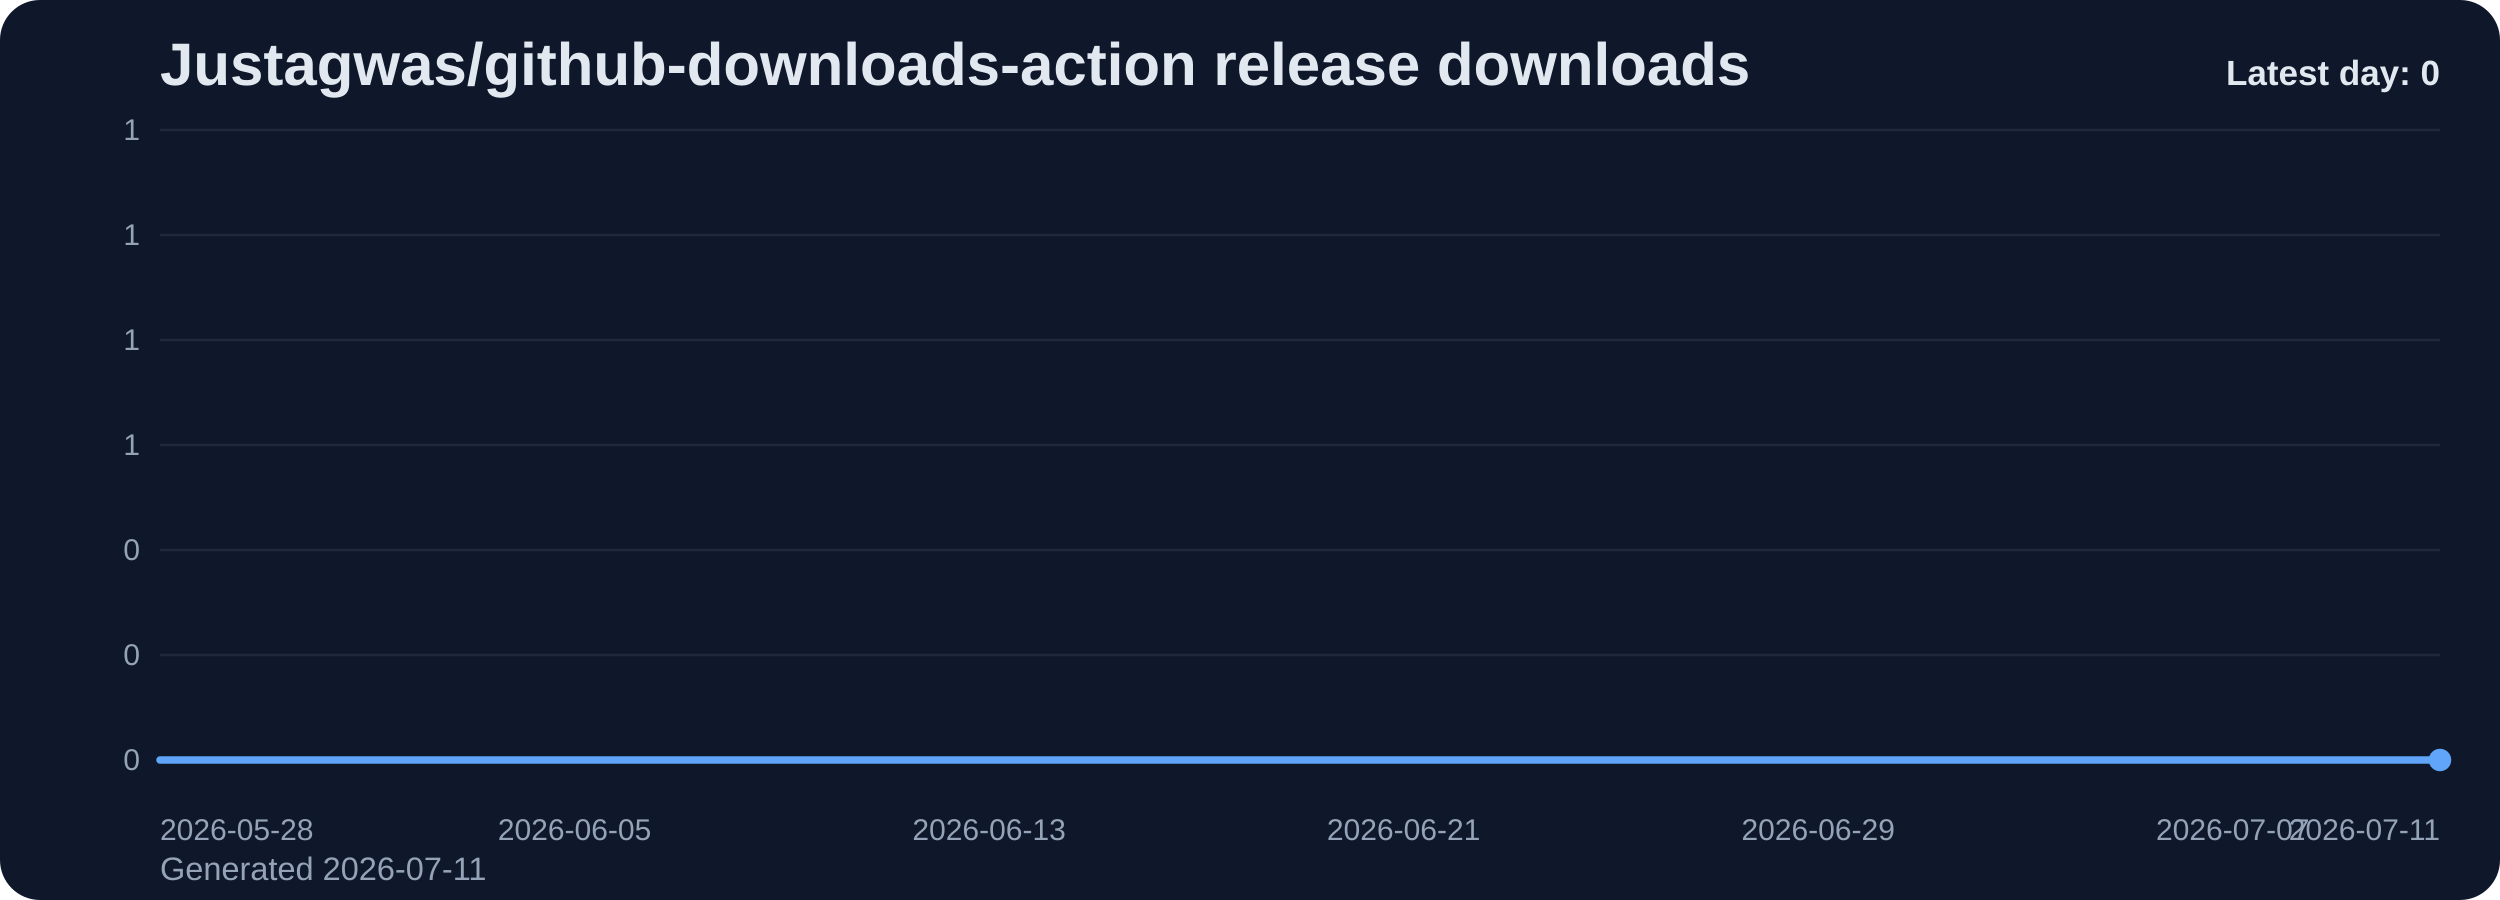
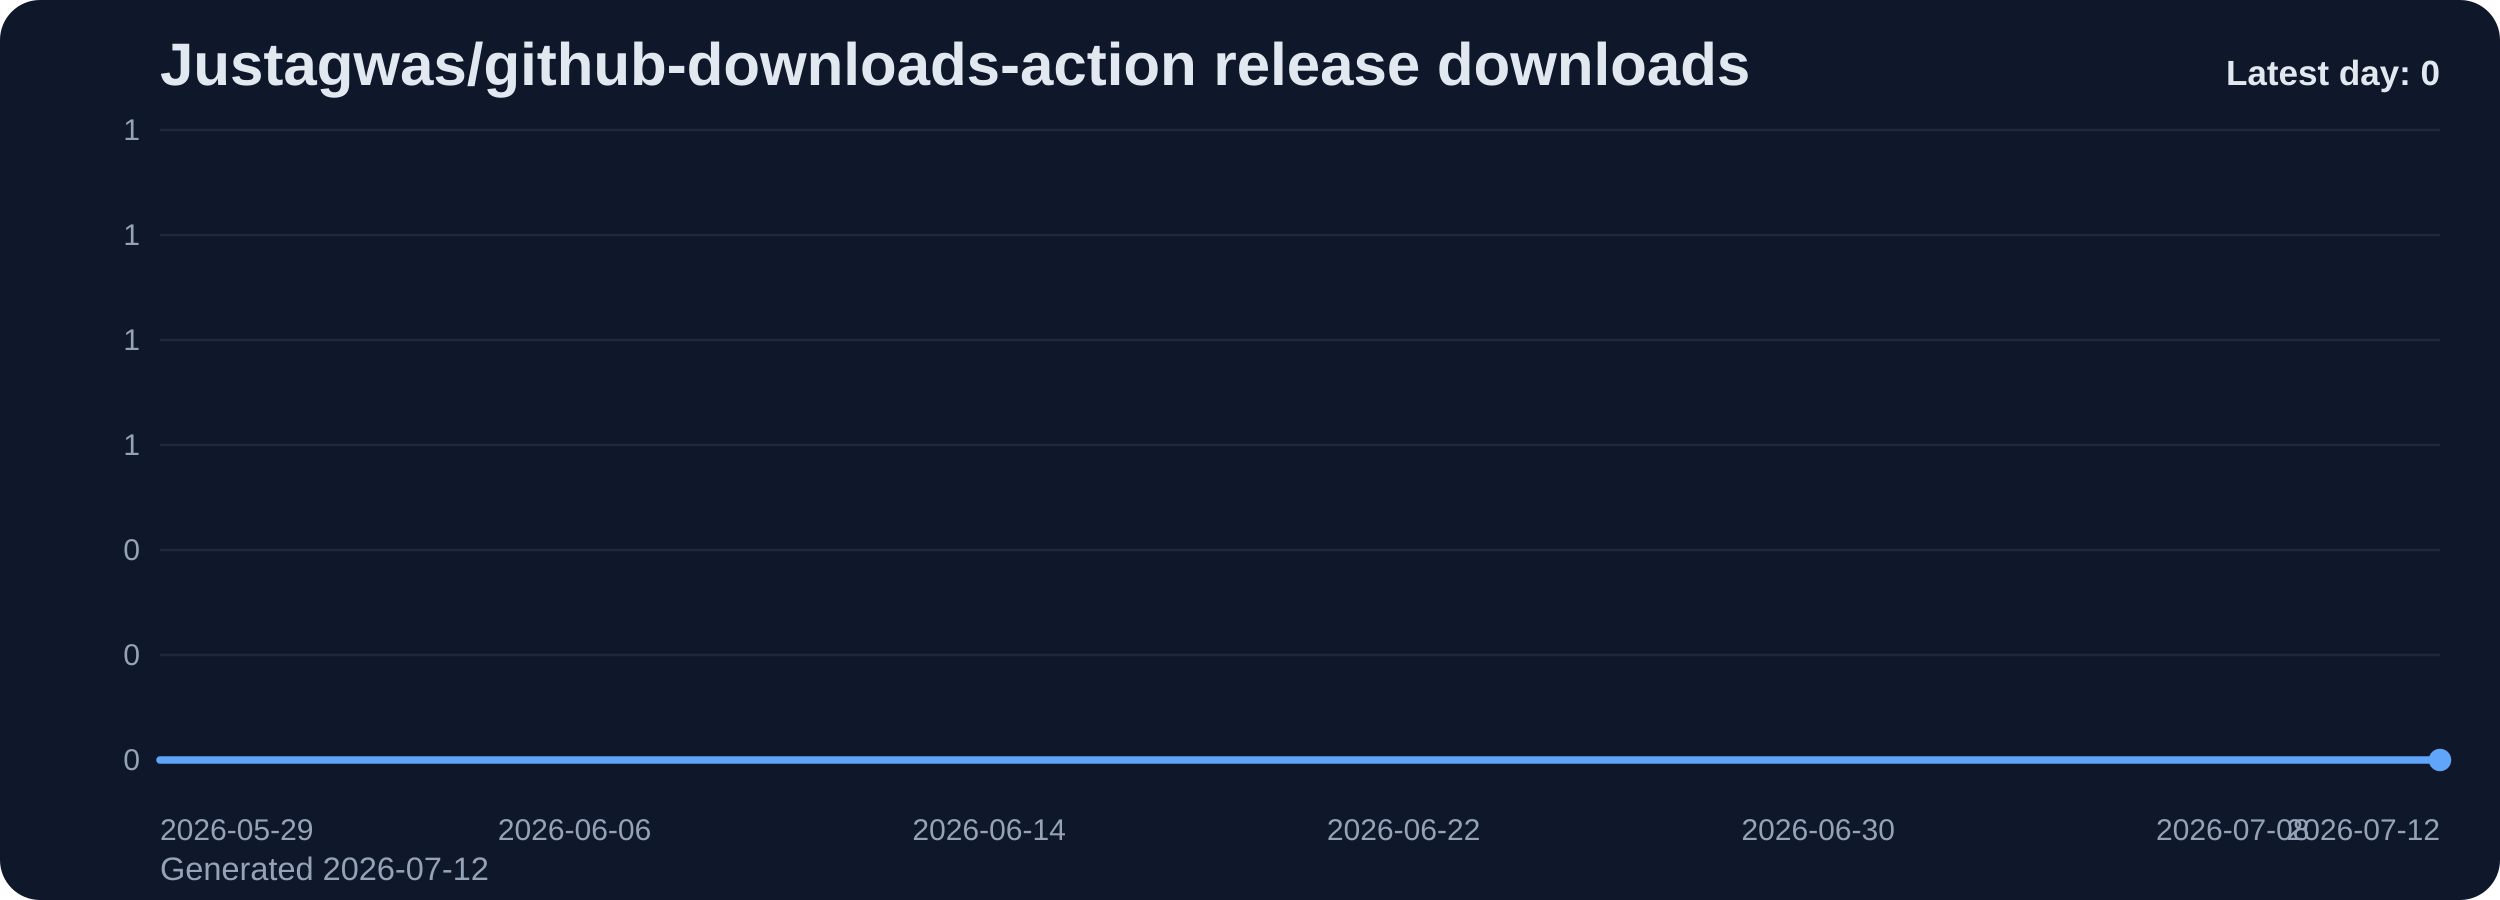
<svg xmlns="http://www.w3.org/2000/svg" viewBox="0 0 1000 360" role="img" aria-label="Justagwas/github-downloads-action release downloads chart">
  <defs>
    <linearGradient id="fill-daily-slate" x1="0" y1="0" x2="0" y2="1">
      <stop offset="0%" stop-color="#60a5fa" stop-opacity="0.32" />
      <stop offset="100%" stop-color="#60a5fa" stop-opacity="0.05" />
    </linearGradient>
    <style>
      .bg { fill: #0f172a; }
      .title { font: 700 24px Arial, sans-serif; fill: #e2e8f0; }
      .sub { font: 400 13px Arial, sans-serif; fill: #94a3b8; }
      .grid { stroke: #1e293b; stroke-width: 1; }
      .axis { font: 400 12px Arial, sans-serif; fill: #94a3b8; }
      .line { fill: none; stroke: #60a5fa; stroke-width: 3; stroke-linecap: round; stroke-linejoin: round; }
      .dot { fill: #60a5fa; }
      .value { font: 600 11px Arial, sans-serif; fill: #cbd5e1; }
      .latest { font: 700 14px Arial, sans-serif; fill: #e2e8f0; }
    </style>
  </defs>
  <rect class="bg" x="0" y="0" width="1000" height="360" rx="16" />
  <text class="title" x="64" y="34">Justagwas/github-downloads-action release downloads</text>
-   <text class="sub" x="64" y="352">Generated 2026-07-11</text>
+   <text class="sub" x="64" y="352">Generated 2026-07-12</text>
  <line x1="64" y1="52.00" x2="976" y2="52.00" class="grid" />
  <text x="56" y="56.00" text-anchor="end" class="axis">1</text>
  <line x1="64" y1="94.00" x2="976" y2="94.00" class="grid" />
  <text x="56" y="98.00" text-anchor="end" class="axis">1</text>
  <line x1="64" y1="136.00" x2="976" y2="136.00" class="grid" />
  <text x="56" y="140.00" text-anchor="end" class="axis">1</text>
  <line x1="64" y1="178.00" x2="976" y2="178.00" class="grid" />
  <text x="56" y="182.00" text-anchor="end" class="axis">1</text>
  <line x1="64" y1="220.00" x2="976" y2="220.00" class="grid" />
  <text x="56" y="224.00" text-anchor="end" class="axis">0</text>
  <line x1="64" y1="262.00" x2="976" y2="262.00" class="grid" />
  <text x="56" y="266.00" text-anchor="end" class="axis">0</text>
  <line x1="64" y1="304.00" x2="976" y2="304.00" class="grid" />
  <text x="56" y="308.00" text-anchor="end" class="axis">0</text>
  <path d="M 64.00 304 L 64.00 304.00 L 84.73 304.00 L 105.45 304.00 L 126.18 304.00 L 146.91 304.00 L 167.64 304.00 L 188.36 304.00 L 209.09 304.00 L 229.82 304.00 L 250.55 304.00 L 271.27 304.00 L 292.00 304.00 L 312.73 304.00 L 333.45 304.00 L 354.18 304.00 L 374.91 304.00 L 395.64 304.00 L 416.36 304.00 L 437.09 304.00 L 457.82 304.00 L 478.55 304.00 L 499.27 304.00 L 520.00 304.00 L 540.73 304.00 L 561.45 304.00 L 582.18 304.00 L 602.91 304.00 L 623.64 304.00 L 644.36 304.00 L 665.09 304.00 L 685.82 304.00 L 706.55 304.00 L 727.27 304.00 L 748.00 304.00 L 768.73 304.00 L 789.45 304.00 L 810.18 304.00 L 830.91 304.00 L 851.64 304.00 L 872.36 304.00 L 893.09 304.00 L 913.82 304.00 L 934.55 304.00 L 955.27 304.00 L 976.00 304.00 L 976.00 304 Z" fill="url(#fill-daily-slate)" />
  <polyline class="line" points="64.00,304.00 84.73,304.00 105.45,304.00 126.18,304.00 146.91,304.00 167.64,304.00 188.36,304.00 209.09,304.00 229.82,304.00 250.55,304.00 271.27,304.00 292.00,304.00 312.73,304.00 333.45,304.00 354.18,304.00 374.91,304.00 395.64,304.00 416.36,304.00 437.09,304.00 457.82,304.00 478.55,304.00 499.27,304.00 520.00,304.00 540.73,304.00 561.45,304.00 582.18,304.00 602.91,304.00 623.64,304.00 644.36,304.00 665.09,304.00 685.82,304.00 706.55,304.00 727.27,304.00 748.00,304.00 768.73,304.00 789.45,304.00 810.18,304.00 830.91,304.00 851.64,304.00 872.36,304.00 893.09,304.00 913.82,304.00 934.55,304.00 955.27,304.00 976.00,304.00" />
  <circle class="dot" cx="976.00" cy="304.00" r="4.5" />
-   <text class="axis" x="64.00" y="336" text-anchor="start">2026-05-28</text>
-   <text class="axis" x="229.82" y="336" text-anchor="middle">2026-06-05</text>
-   <text class="axis" x="395.64" y="336" text-anchor="middle">2026-06-13</text>
-   <text class="axis" x="561.45" y="336" text-anchor="middle">2026-06-21</text>
-   <text class="axis" x="727.27" y="336" text-anchor="middle">2026-06-29</text>
-   <text class="axis" x="893.09" y="336" text-anchor="middle">2026-07-07</text>
-   <text class="axis" x="976.00" y="336" text-anchor="end">2026-07-11</text>
+   <text class="axis" x="64.00" y="336" text-anchor="start">2026-05-29</text>
+   <text class="axis" x="229.82" y="336" text-anchor="middle">2026-06-06</text>
+   <text class="axis" x="395.64" y="336" text-anchor="middle">2026-06-14</text>
+   <text class="axis" x="561.45" y="336" text-anchor="middle">2026-06-22</text>
+   <text class="axis" x="727.27" y="336" text-anchor="middle">2026-06-30</text>
+   <text class="axis" x="893.09" y="336" text-anchor="middle">2026-07-08</text>
+   <text class="axis" x="976.00" y="336" text-anchor="end">2026-07-12</text>
  <text class="latest" x="976" y="34" text-anchor="end">Latest day: 0</text>
</svg>
